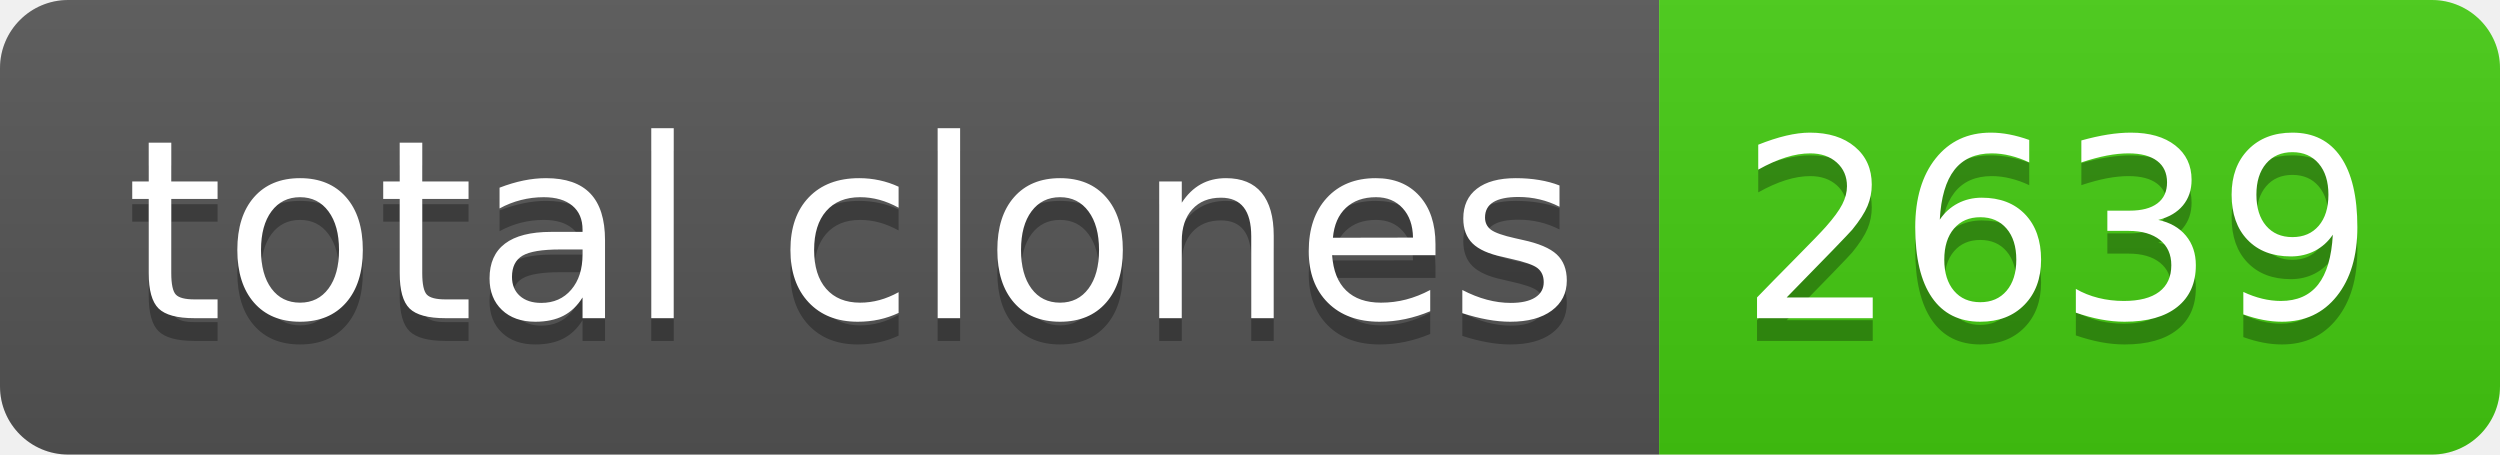
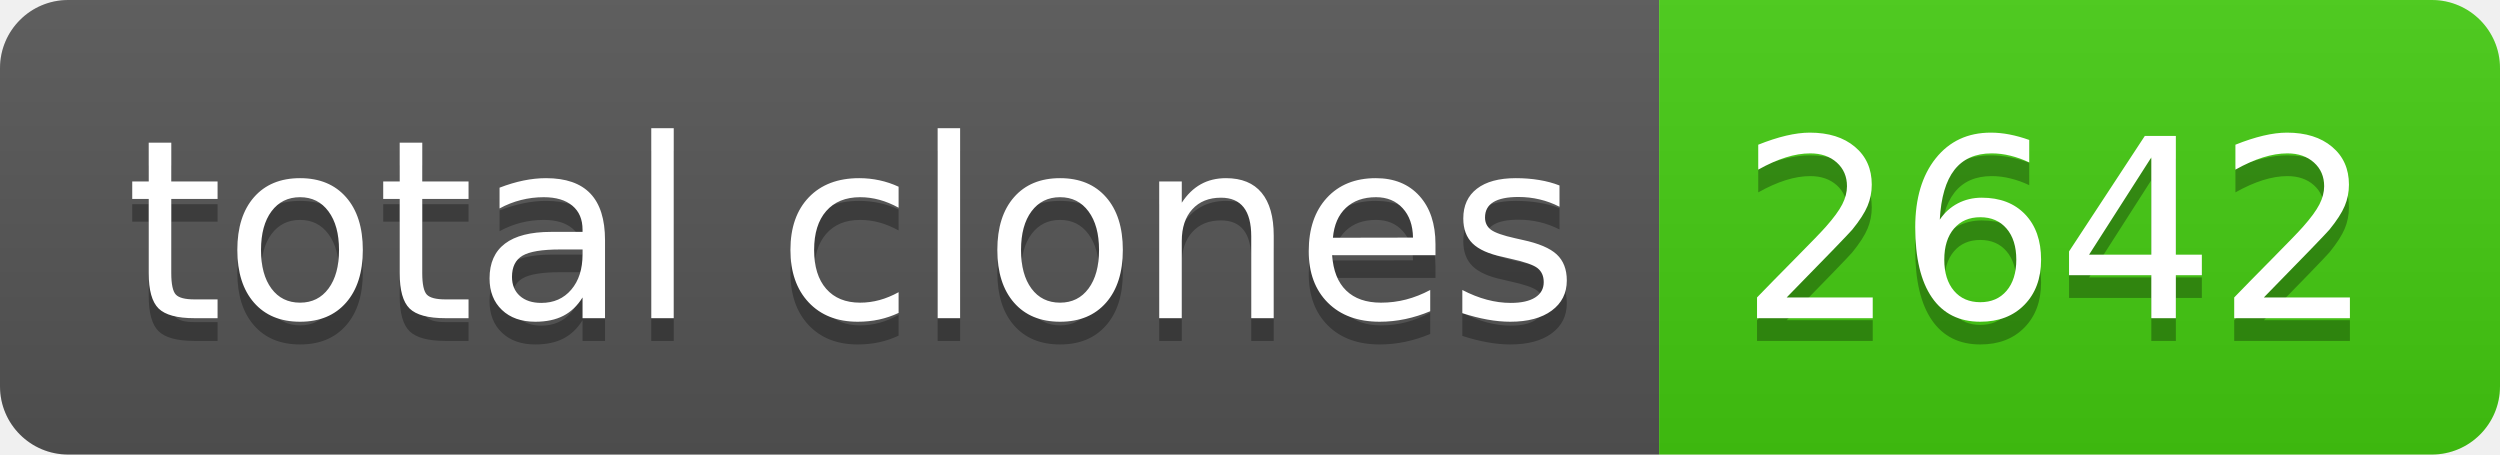
- <svg xmlns="http://www.w3.org/2000/svg" width="110" height="20" role="img" aria-label="total clones: 2639">
+ <svg xmlns="http://www.w3.org/2000/svg" width="110" height="20" role="img" aria-label="total clones: 2642">
  <linearGradient id="s" x2="0" y2="100%">
    <stop offset="0" stop-color="#bbb" stop-opacity=".1" />
    <stop offset="1" stop-opacity=".1" />
  </linearGradient>
  <clipPath id="r">
    <rect width="110" height="20" rx="3" fill="#fff" />
  </clipPath>
  <g clip-path="url(#r)">
    <rect width="73" height="20" fill="#555" />
    <rect x="73" width="37" height="20" fill="#4c1" />
    <rect width="110" height="20" fill="url(#s)" />
  </g>
  <g fill="#fff" text-anchor="middle" font-family="Verdana,Geneva,DejaVu Sans,sans-serif" text-rendering="geometricPrecision" font-size="110">
    <text aria-hidden="true" x="375" y="150" fill="#010101" fill-opacity=".3" transform="scale(.1)" textLength="630">total clones</text>
    <text x="375" y="140" transform="scale(.1)" fill="#fff" textLength="630">total clones</text>
-     <text aria-hidden="true" x="905" y="150" fill="#010101" fill-opacity=".3" transform="scale(.1)" textLength="270">2639</text>
-     <text x="905" y="140" transform="scale(.1)" fill="#fff" textLength="270">2639</text>
+     <text aria-hidden="true" x="905" y="150" fill="#010101" fill-opacity=".3" transform="scale(.1)" textLength="270">2642</text>
+     <text x="905" y="140" transform="scale(.1)" fill="#fff" textLength="270">2642</text>
  </g>
</svg>
